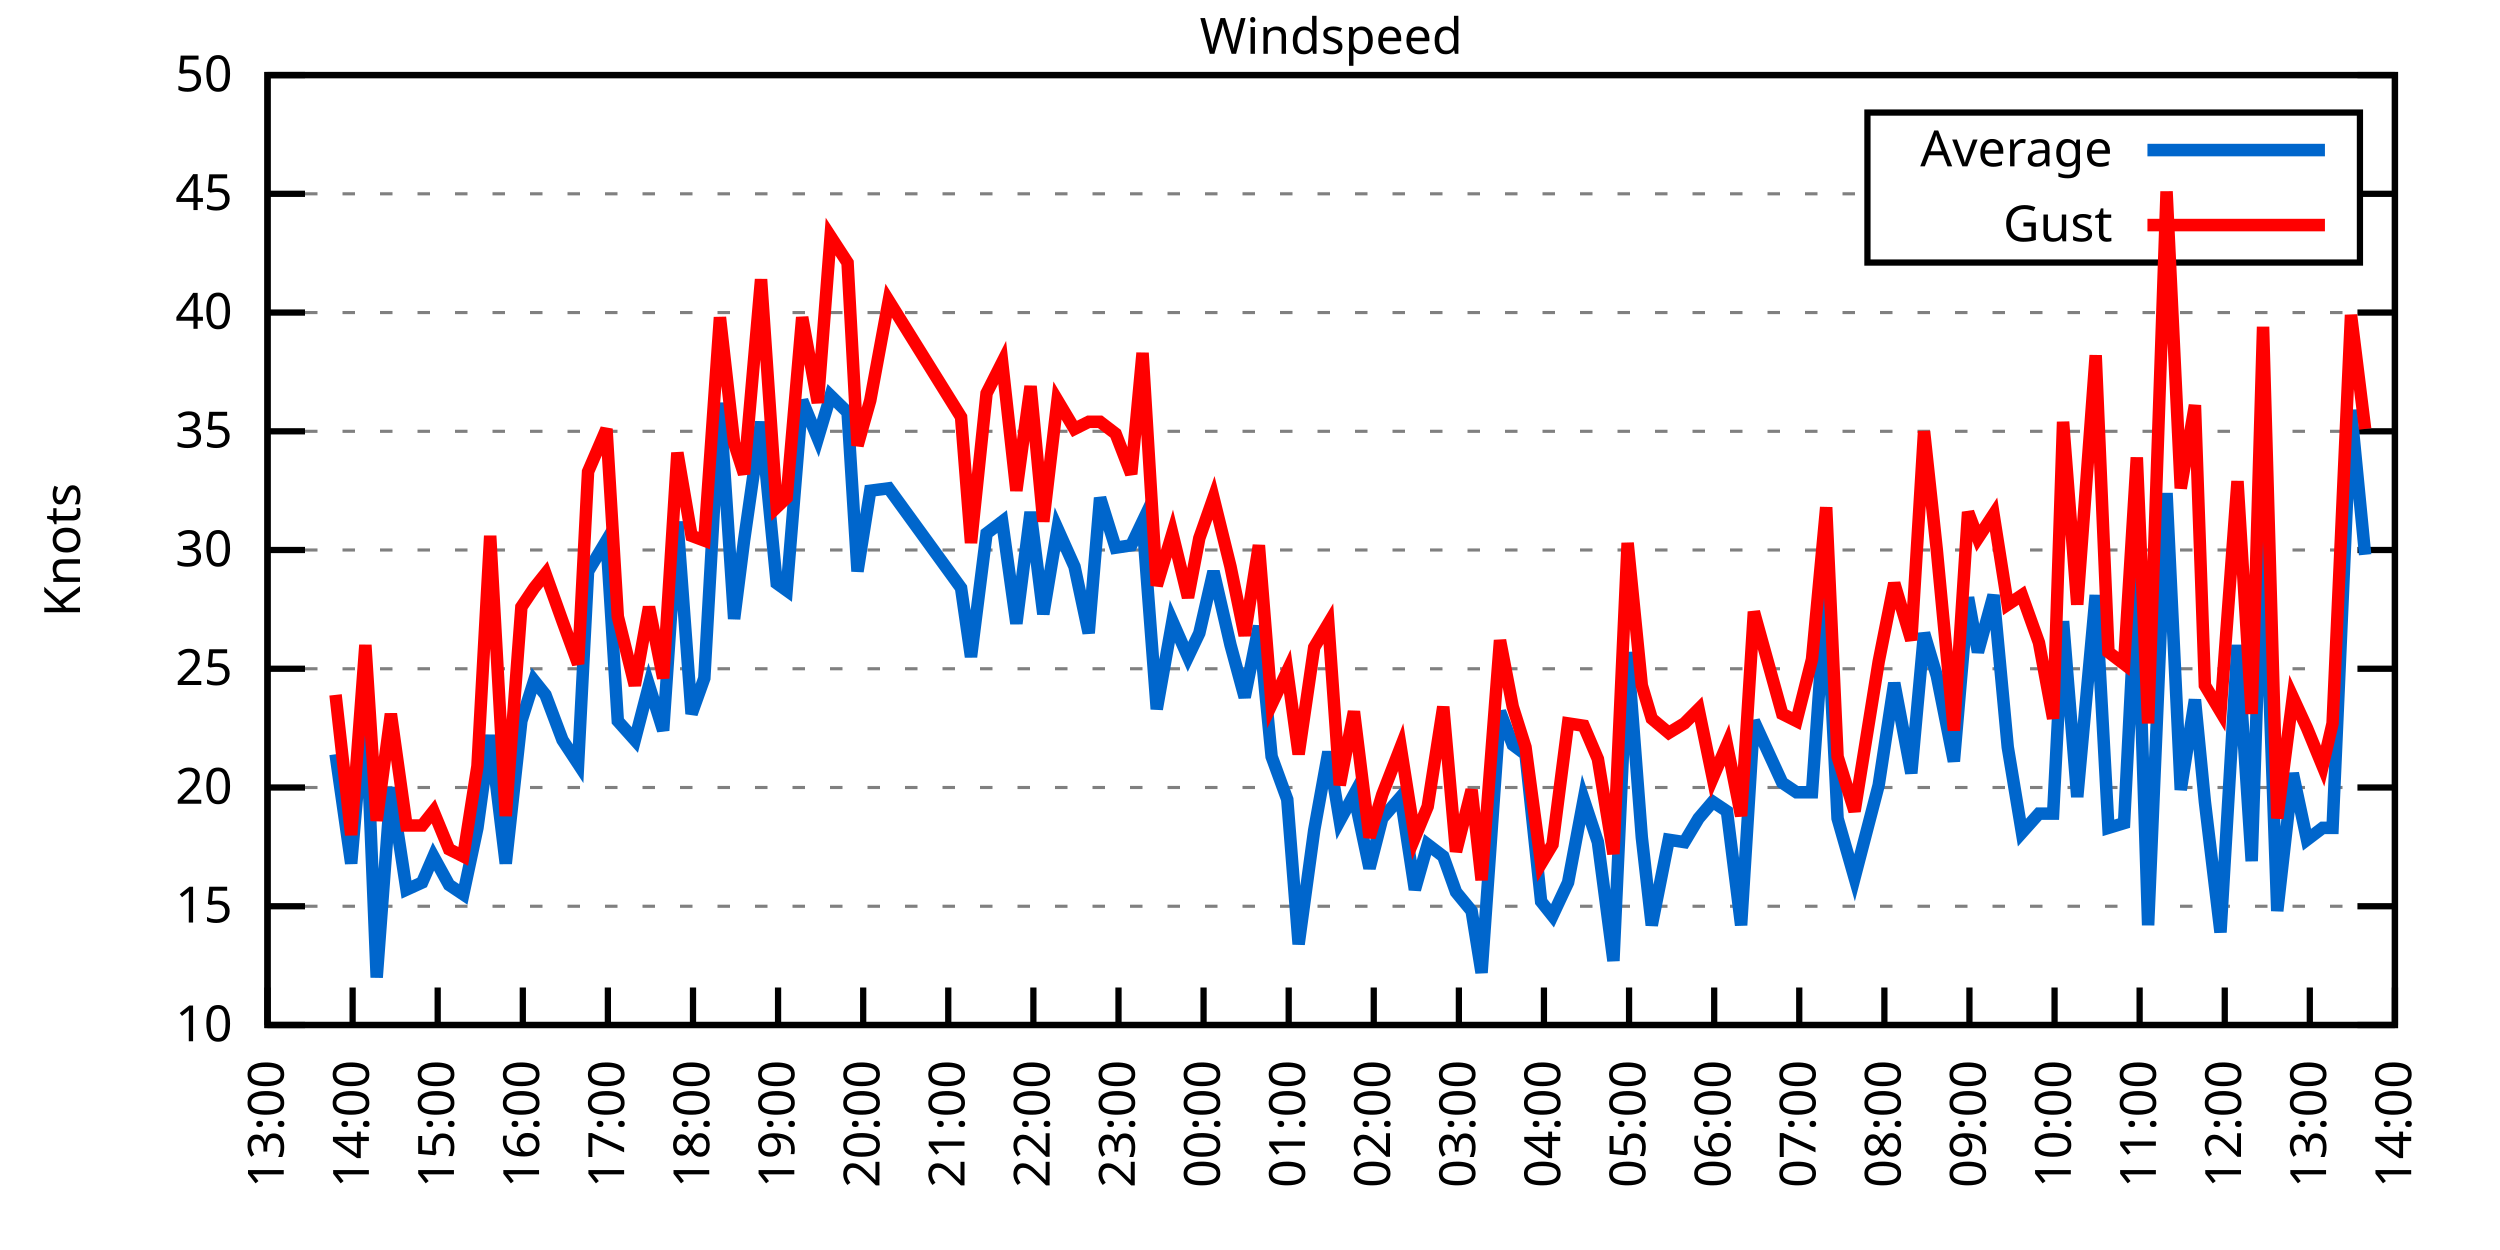
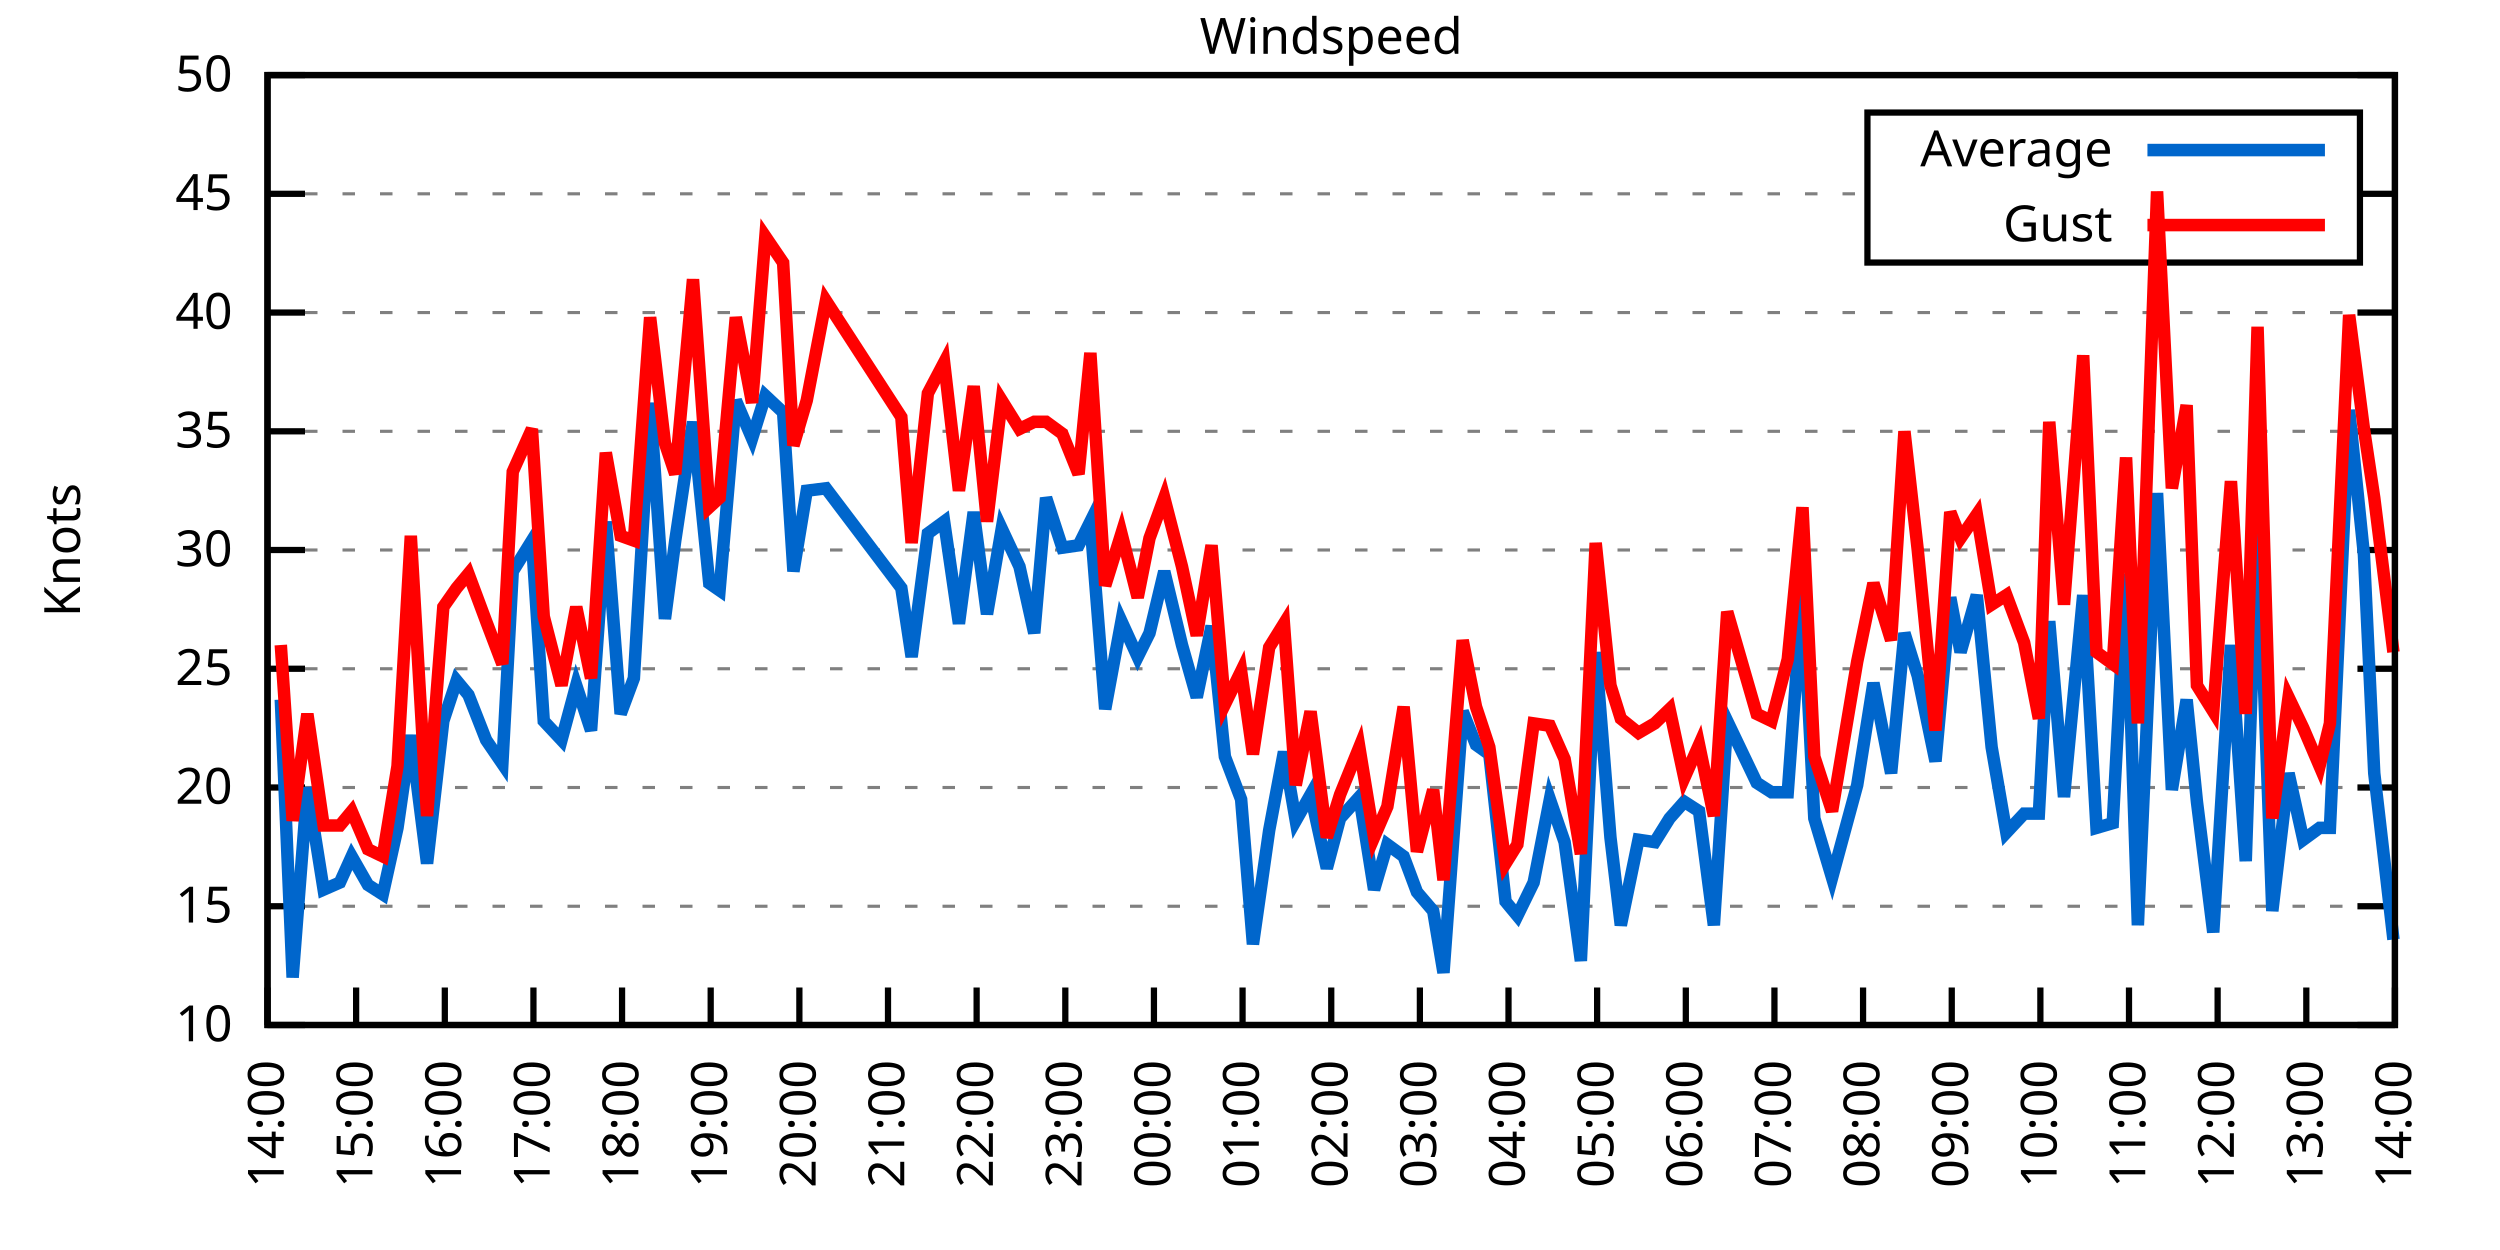
<svg xmlns="http://www.w3.org/2000/svg" xmlns:xlink="http://www.w3.org/1999/xlink" width="400" height="200" viewBox="0 0 400 200">
  <g id="gnuplot_canvas">
    <rect x="0" y="0" width="400" height="200" fill="none" />
    <defs>
      <circle id="gpDot" r="0.5" stroke-width="0.5" stroke="currentColor" />
      <path id="gpPt0" stroke-width="0.333" stroke="currentColor" d="M-1,0 h2 M0,-1 v2" />
      <path id="gpPt1" stroke-width="0.333" stroke="currentColor" d="M-1,-1 L1,1 M1,-1 L-1,1" />
      <path id="gpPt2" stroke-width="0.333" stroke="currentColor" d="M-1,0 L1,0 M0,-1 L0,1 M-1,-1 L1,1 M-1,1 L1,-1" />
      <rect id="gpPt3" stroke-width="0.333" stroke="currentColor" x="-1" y="-1" width="2" height="2" />
      <rect id="gpPt4" stroke-width="0.333" stroke="currentColor" fill="currentColor" x="-1" y="-1" width="2" height="2" />
      <circle id="gpPt5" stroke-width="0.333" stroke="currentColor" cx="0" cy="0" r="1" />
      <use xlink:href="#gpPt5" id="gpPt6" fill="currentColor" stroke="none" />
      <path id="gpPt7" stroke-width="0.333" stroke="currentColor" d="M0,-1.33 L-1.33,0.67 L1.33,0.67 z" />
      <use xlink:href="#gpPt7" id="gpPt8" fill="currentColor" stroke="none" />
      <use xlink:href="#gpPt7" id="gpPt9" stroke="currentColor" transform="rotate(180)" />
      <use xlink:href="#gpPt9" id="gpPt10" fill="currentColor" stroke="none" />
      <use xlink:href="#gpPt3" id="gpPt11" stroke="currentColor" transform="rotate(45)" />
      <use xlink:href="#gpPt11" id="gpPt12" fill="currentColor" stroke="none" />
      <path id="gpPt13" stroke-width="0.333" stroke="currentColor" d="M0,1.330 L1.265,0.411 L0.782,-1.067 L-0.782,-1.076 L-1.265,0.411 z" />
      <use xlink:href="#gpPt13" id="gpPt14" fill="currentColor" stroke="none" />
      <filter id="textbox" filterUnits="objectBoundingBox" x="0" y="0" height="1" width="1">
        <feFlood flood-color="white" flood-opacity="1" result="bgnd" />
        <feComposite in="SourceGraphic" in2="bgnd" operator="atop" />
      </filter>
      <filter id="greybox" filterUnits="objectBoundingBox" x="0" y="0" height="1" width="1">
        <feFlood flood-color="lightgrey" flood-opacity="1" result="grey" />
        <feComposite in="SourceGraphic" in2="grey" operator="atop" />
      </filter>
    </defs>
    <g fill="none" color="white" stroke="currentColor" stroke-width="1.00" stroke-linecap="butt" stroke-linejoin="miter">
</g>
    <g fill="none" color="black" stroke="currentColor" stroke-width="1.00" stroke-linecap="butt" stroke-linejoin="miter">
      <g stroke="none" shape-rendering="crispEdges">
        <polygon fill="rgb(255, 255, 255)" points="42.80,164.00 383.18,164.00 383.18,12.02 42.80,12.02 " />
      </g>
    </g>
    <g fill="none" color="black" stroke="currentColor" stroke-width="1.00" stroke-linecap="butt" stroke-linejoin="miter">
</g>
    <g fill="none" color="black" stroke="black" stroke-width="0.50" stroke-linecap="butt" stroke-linejoin="miter">
</g>
    <g fill="none" color="gray" stroke="currentColor" stroke-width="0.50" stroke-linecap="butt" stroke-linejoin="miter">
      <path stroke="gray" stroke-dasharray="2,4" class="gridline" d="M42.80,164.00 L383.19,164.00  " />
    </g>
    <g fill="none" color="gray" stroke="gray" stroke-width="1.00" stroke-linecap="butt" stroke-linejoin="miter">
</g>
    <g fill="none" color="black" stroke="currentColor" stroke-width="1.00" stroke-linecap="butt" stroke-linejoin="miter">
      <path stroke="black" d="M42.80,164.00 L48.80,164.00 M383.19,164.00 L377.19,164.00  " />
      <g transform="translate(37.20,166.60)" stroke="none" fill="black" font-family="Sans" font-size="8.00" text-anchor="end">
        <text>
          <tspan font-family="Sans"> 10</tspan>
        </text>
      </g>
    </g>
    <g fill="none" color="black" stroke="currentColor" stroke-width="1.00" stroke-linecap="butt" stroke-linejoin="miter">
</g>
    <g fill="none" color="black" stroke="black" stroke-width="0.50" stroke-linecap="butt" stroke-linejoin="miter">
</g>
    <g fill="none" color="gray" stroke="currentColor" stroke-width="0.50" stroke-linecap="butt" stroke-linejoin="miter">
      <path stroke="gray" stroke-dasharray="2,4" class="gridline" d="M42.80,145.00 L383.19,145.00  " />
    </g>
    <g fill="none" color="gray" stroke="gray" stroke-width="1.00" stroke-linecap="butt" stroke-linejoin="miter">
</g>
    <g fill="none" color="black" stroke="currentColor" stroke-width="1.00" stroke-linecap="butt" stroke-linejoin="miter">
      <path stroke="black" d="M42.80,145.00 L48.80,145.00 M383.19,145.00 L377.19,145.00  " />
      <g transform="translate(37.20,147.60)" stroke="none" fill="black" font-family="Sans" font-size="8.00" text-anchor="end">
        <text>
          <tspan font-family="Sans"> 15</tspan>
        </text>
      </g>
    </g>
    <g fill="none" color="black" stroke="currentColor" stroke-width="1.00" stroke-linecap="butt" stroke-linejoin="miter">
</g>
    <g fill="none" color="black" stroke="black" stroke-width="0.50" stroke-linecap="butt" stroke-linejoin="miter">
</g>
    <g fill="none" color="gray" stroke="currentColor" stroke-width="0.50" stroke-linecap="butt" stroke-linejoin="miter">
      <path stroke="gray" stroke-dasharray="2,4" class="gridline" d="M42.80,126.00 L383.19,126.00  " />
    </g>
    <g fill="none" color="gray" stroke="gray" stroke-width="1.00" stroke-linecap="butt" stroke-linejoin="miter">
</g>
    <g fill="none" color="black" stroke="currentColor" stroke-width="1.00" stroke-linecap="butt" stroke-linejoin="miter">
      <path stroke="black" d="M42.80,126.00 L48.80,126.00 M383.19,126.00 L377.19,126.00  " />
      <g transform="translate(37.20,128.60)" stroke="none" fill="black" font-family="Sans" font-size="8.00" text-anchor="end">
        <text>
          <tspan font-family="Sans"> 20</tspan>
        </text>
      </g>
    </g>
    <g fill="none" color="black" stroke="currentColor" stroke-width="1.00" stroke-linecap="butt" stroke-linejoin="miter">
</g>
    <g fill="none" color="black" stroke="black" stroke-width="0.50" stroke-linecap="butt" stroke-linejoin="miter">
</g>
    <g fill="none" color="gray" stroke="currentColor" stroke-width="0.50" stroke-linecap="butt" stroke-linejoin="miter">
      <path stroke="gray" stroke-dasharray="2,4" class="gridline" d="M42.80,107.00 L383.19,107.00  " />
    </g>
    <g fill="none" color="gray" stroke="gray" stroke-width="1.00" stroke-linecap="butt" stroke-linejoin="miter">
</g>
    <g fill="none" color="black" stroke="currentColor" stroke-width="1.00" stroke-linecap="butt" stroke-linejoin="miter">
      <path stroke="black" d="M42.80,107.00 L48.80,107.00 M383.19,107.00 L377.19,107.00  " />
      <g transform="translate(37.20,109.60)" stroke="none" fill="black" font-family="Sans" font-size="8.00" text-anchor="end">
        <text>
          <tspan font-family="Sans"> 25</tspan>
        </text>
      </g>
    </g>
    <g fill="none" color="black" stroke="currentColor" stroke-width="1.00" stroke-linecap="butt" stroke-linejoin="miter">
</g>
    <g fill="none" color="black" stroke="black" stroke-width="0.50" stroke-linecap="butt" stroke-linejoin="miter">
</g>
    <g fill="none" color="gray" stroke="currentColor" stroke-width="0.50" stroke-linecap="butt" stroke-linejoin="miter">
      <path stroke="gray" stroke-dasharray="2,4" class="gridline" d="M42.80,88.00 L383.19,88.00  " />
    </g>
    <g fill="none" color="gray" stroke="gray" stroke-width="1.00" stroke-linecap="butt" stroke-linejoin="miter">
</g>
    <g fill="none" color="black" stroke="currentColor" stroke-width="1.00" stroke-linecap="butt" stroke-linejoin="miter">
      <path stroke="black" d="M42.80,88.00 L48.80,88.00 M383.19,88.00 L377.19,88.00  " />
      <g transform="translate(37.20,90.60)" stroke="none" fill="black" font-family="Sans" font-size="8.00" text-anchor="end">
        <text>
          <tspan font-family="Sans"> 30</tspan>
        </text>
      </g>
    </g>
    <g fill="none" color="black" stroke="currentColor" stroke-width="1.00" stroke-linecap="butt" stroke-linejoin="miter">
</g>
    <g fill="none" color="black" stroke="black" stroke-width="0.50" stroke-linecap="butt" stroke-linejoin="miter">
</g>
    <g fill="none" color="gray" stroke="currentColor" stroke-width="0.50" stroke-linecap="butt" stroke-linejoin="miter">
      <path stroke="gray" stroke-dasharray="2,4" class="gridline" d="M42.80,69.01 L383.19,69.01  " />
    </g>
    <g fill="none" color="gray" stroke="gray" stroke-width="1.00" stroke-linecap="butt" stroke-linejoin="miter">
</g>
    <g fill="none" color="black" stroke="currentColor" stroke-width="1.00" stroke-linecap="butt" stroke-linejoin="miter">
      <path stroke="black" d="M42.80,69.01 L48.80,69.01 M383.19,69.01 L377.19,69.01  " />
      <g transform="translate(37.20,71.61)" stroke="none" fill="black" font-family="Sans" font-size="8.00" text-anchor="end">
        <text>
          <tspan font-family="Sans"> 35</tspan>
        </text>
      </g>
    </g>
    <g fill="none" color="black" stroke="currentColor" stroke-width="1.00" stroke-linecap="butt" stroke-linejoin="miter">
</g>
    <g fill="none" color="black" stroke="black" stroke-width="0.50" stroke-linecap="butt" stroke-linejoin="miter">
</g>
    <g fill="none" color="gray" stroke="currentColor" stroke-width="0.50" stroke-linecap="butt" stroke-linejoin="miter">
      <path stroke="gray" stroke-dasharray="2,4" class="gridline" d="M42.80,50.01 L383.19,50.01  " />
    </g>
    <g fill="none" color="gray" stroke="gray" stroke-width="1.00" stroke-linecap="butt" stroke-linejoin="miter">
</g>
    <g fill="none" color="black" stroke="currentColor" stroke-width="1.00" stroke-linecap="butt" stroke-linejoin="miter">
      <path stroke="black" d="M42.80,50.01 L48.80,50.01 M383.19,50.01 L377.19,50.01  " />
      <g transform="translate(37.20,52.61)" stroke="none" fill="black" font-family="Sans" font-size="8.00" text-anchor="end">
        <text>
          <tspan font-family="Sans"> 40</tspan>
        </text>
      </g>
    </g>
    <g fill="none" color="black" stroke="currentColor" stroke-width="1.00" stroke-linecap="butt" stroke-linejoin="miter">
</g>
    <g fill="none" color="black" stroke="black" stroke-width="0.50" stroke-linecap="butt" stroke-linejoin="miter">
</g>
    <g fill="none" color="gray" stroke="currentColor" stroke-width="0.50" stroke-linecap="butt" stroke-linejoin="miter">
      <path stroke="gray" stroke-dasharray="2,4" class="gridline" d="M42.80,31.01 L298.79,31.01 M377.59,31.01 L383.19,31.01  " />
    </g>
    <g fill="none" color="gray" stroke="gray" stroke-width="1.00" stroke-linecap="butt" stroke-linejoin="miter">
</g>
    <g fill="none" color="black" stroke="currentColor" stroke-width="1.00" stroke-linecap="butt" stroke-linejoin="miter">
      <path stroke="black" d="M42.80,31.01 L48.80,31.01 M383.19,31.01 L377.19,31.01  " />
      <g transform="translate(37.20,33.61)" stroke="none" fill="black" font-family="Sans" font-size="8.00" text-anchor="end">
        <text>
          <tspan font-family="Sans"> 45</tspan>
        </text>
      </g>
    </g>
    <g fill="none" color="black" stroke="currentColor" stroke-width="1.00" stroke-linecap="butt" stroke-linejoin="miter">
</g>
    <g fill="none" color="black" stroke="black" stroke-width="0.50" stroke-linecap="butt" stroke-linejoin="miter">
</g>
    <g fill="none" color="gray" stroke="currentColor" stroke-width="0.50" stroke-linecap="butt" stroke-linejoin="miter">
      <path stroke="gray" stroke-dasharray="2,4" class="gridline" d="M42.80,12.01 L383.19,12.01  " />
    </g>
    <g fill="none" color="gray" stroke="gray" stroke-width="1.00" stroke-linecap="butt" stroke-linejoin="miter">
</g>
    <g fill="none" color="black" stroke="currentColor" stroke-width="1.00" stroke-linecap="butt" stroke-linejoin="miter">
      <path stroke="black" d="M42.80,12.01 L48.80,12.01 M383.19,12.01 L377.19,12.01  " />
      <g transform="translate(37.20,14.61)" stroke="none" fill="black" font-family="Sans" font-size="8.00" text-anchor="end">
        <text>
          <tspan font-family="Sans"> 50</tspan>
        </text>
      </g>
    </g>
    <g fill="none" color="black" stroke="currentColor" stroke-width="1.00" stroke-linecap="butt" stroke-linejoin="miter">
      <path stroke="black" d="M42.80,164.00 L42.80,158.00  " />
      <g transform="translate(45.40,169.60) rotate(270.00)" stroke="none" fill="black" font-family="Sans" font-size="8.00" text-anchor="end">
        <text>
-           <tspan font-family="Sans">13:00</tspan>
-         </text>
-       </g>
-     </g>
-     <g fill="none" color="black" stroke="currentColor" stroke-width="1.00" stroke-linecap="butt" stroke-linejoin="miter">
-       <path stroke="black" d="M56.42,164.00 L56.42,158.00  " />
-       <g transform="translate(59.02,169.60) rotate(270.00)" stroke="none" fill="black" font-family="Sans" font-size="8.00" text-anchor="end">
-         <text>
          <tspan font-family="Sans">14:00</tspan>
        </text>
      </g>
    </g>
    <g fill="none" color="black" stroke="currentColor" stroke-width="1.00" stroke-linecap="butt" stroke-linejoin="miter">
-       <path stroke="black" d="M70.03,164.00 L70.03,158.00  " />
-       <g transform="translate(72.63,169.60) rotate(270.00)" stroke="none" fill="black" font-family="Sans" font-size="8.00" text-anchor="end">
+       <path stroke="black" d="M56.98,164.00 L56.98,158.00  " />
+       <g transform="translate(59.58,169.60) rotate(270.00)" stroke="none" fill="black" font-family="Sans" font-size="8.00" text-anchor="end">
        <text>
          <tspan font-family="Sans">15:00</tspan>
        </text>
      </g>
    </g>
    <g fill="none" color="black" stroke="currentColor" stroke-width="1.00" stroke-linecap="butt" stroke-linejoin="miter">
-       <path stroke="black" d="M83.65,164.00 L83.65,158.00  " />
-       <g transform="translate(86.25,169.60) rotate(270.00)" stroke="none" fill="black" font-family="Sans" font-size="8.00" text-anchor="end">
+       <path stroke="black" d="M71.17,164.00 L71.17,158.00  " />
+       <g transform="translate(73.77,169.60) rotate(270.00)" stroke="none" fill="black" font-family="Sans" font-size="8.00" text-anchor="end">
        <text>
          <tspan font-family="Sans">16:00</tspan>
        </text>
      </g>
    </g>
    <g fill="none" color="black" stroke="currentColor" stroke-width="1.00" stroke-linecap="butt" stroke-linejoin="miter">
-       <path stroke="black" d="M97.26,164.00 L97.26,158.00  " />
-       <g transform="translate(99.86,169.60) rotate(270.00)" stroke="none" fill="black" font-family="Sans" font-size="8.00" text-anchor="end">
+       <path stroke="black" d="M85.35,164.00 L85.35,158.00  " />
+       <g transform="translate(87.95,169.60) rotate(270.00)" stroke="none" fill="black" font-family="Sans" font-size="8.00" text-anchor="end">
        <text>
          <tspan font-family="Sans">17:00</tspan>
        </text>
      </g>
    </g>
    <g fill="none" color="black" stroke="currentColor" stroke-width="1.00" stroke-linecap="butt" stroke-linejoin="miter">
-       <path stroke="black" d="M110.88,164.00 L110.88,158.00  " />
-       <g transform="translate(113.48,169.60) rotate(270.00)" stroke="none" fill="black" font-family="Sans" font-size="8.00" text-anchor="end">
+       <path stroke="black" d="M99.53,164.00 L99.53,158.00  " />
+       <g transform="translate(102.13,169.60) rotate(270.00)" stroke="none" fill="black" font-family="Sans" font-size="8.00" text-anchor="end">
        <text>
          <tspan font-family="Sans">18:00</tspan>
        </text>
      </g>
    </g>
    <g fill="none" color="black" stroke="currentColor" stroke-width="1.00" stroke-linecap="butt" stroke-linejoin="miter">
-       <path stroke="black" d="M124.49,164.00 L124.49,158.00  " />
-       <g transform="translate(127.09,169.60) rotate(270.00)" stroke="none" fill="black" font-family="Sans" font-size="8.00" text-anchor="end">
+       <path stroke="black" d="M113.71,164.00 L113.71,158.00  " />
+       <g transform="translate(116.31,169.60) rotate(270.00)" stroke="none" fill="black" font-family="Sans" font-size="8.00" text-anchor="end">
        <text>
          <tspan font-family="Sans">19:00</tspan>
        </text>
      </g>
    </g>
    <g fill="none" color="black" stroke="currentColor" stroke-width="1.00" stroke-linecap="butt" stroke-linejoin="miter">
-       <path stroke="black" d="M138.11,164.00 L138.11,158.00  " />
-       <g transform="translate(140.71,169.60) rotate(270.00)" stroke="none" fill="black" font-family="Sans" font-size="8.00" text-anchor="end">
+       <path stroke="black" d="M127.90,164.00 L127.90,158.00  " />
+       <g transform="translate(130.50,169.60) rotate(270.00)" stroke="none" fill="black" font-family="Sans" font-size="8.00" text-anchor="end">
        <text>
          <tspan font-family="Sans">20:00</tspan>
        </text>
      </g>
    </g>
    <g fill="none" color="black" stroke="currentColor" stroke-width="1.00" stroke-linecap="butt" stroke-linejoin="miter">
-       <path stroke="black" d="M151.72,164.00 L151.72,158.00  " />
-       <g transform="translate(154.32,169.60) rotate(270.00)" stroke="none" fill="black" font-family="Sans" font-size="8.00" text-anchor="end">
+       <path stroke="black" d="M142.08,164.00 L142.08,158.00  " />
+       <g transform="translate(144.68,169.60) rotate(270.00)" stroke="none" fill="black" font-family="Sans" font-size="8.00" text-anchor="end">
        <text>
          <tspan font-family="Sans">21:00</tspan>
        </text>
      </g>
    </g>
    <g fill="none" color="black" stroke="currentColor" stroke-width="1.00" stroke-linecap="butt" stroke-linejoin="miter">
-       <path stroke="black" d="M165.34,164.00 L165.34,158.00  " />
-       <g transform="translate(167.94,169.60) rotate(270.00)" stroke="none" fill="black" font-family="Sans" font-size="8.00" text-anchor="end">
+       <path stroke="black" d="M156.26,164.00 L156.26,158.00  " />
+       <g transform="translate(158.86,169.60) rotate(270.00)" stroke="none" fill="black" font-family="Sans" font-size="8.00" text-anchor="end">
        <text>
          <tspan font-family="Sans">22:00</tspan>
        </text>
      </g>
    </g>
    <g fill="none" color="black" stroke="currentColor" stroke-width="1.00" stroke-linecap="butt" stroke-linejoin="miter">
-       <path stroke="black" d="M178.96,164.00 L178.96,158.00  " />
-       <g transform="translate(181.56,169.60) rotate(270.00)" stroke="none" fill="black" font-family="Sans" font-size="8.00" text-anchor="end">
+       <path stroke="black" d="M170.45,164.00 L170.45,158.00  " />
+       <g transform="translate(173.05,169.60) rotate(270.00)" stroke="none" fill="black" font-family="Sans" font-size="8.00" text-anchor="end">
        <text>
          <tspan font-family="Sans">23:00</tspan>
        </text>
      </g>
    </g>
    <g fill="none" color="black" stroke="currentColor" stroke-width="1.00" stroke-linecap="butt" stroke-linejoin="miter">
-       <path stroke="black" d="M192.57,164.00 L192.57,158.00  " />
-       <g transform="translate(195.17,169.60) rotate(270.00)" stroke="none" fill="black" font-family="Sans" font-size="8.00" text-anchor="end">
+       <path stroke="black" d="M184.63,164.00 L184.63,158.00  " />
+       <g transform="translate(187.23,169.60) rotate(270.00)" stroke="none" fill="black" font-family="Sans" font-size="8.00" text-anchor="end">
        <text>
          <tspan font-family="Sans">00:00</tspan>
        </text>
      </g>
    </g>
    <g fill="none" color="black" stroke="currentColor" stroke-width="1.00" stroke-linecap="butt" stroke-linejoin="miter">
-       <path stroke="black" d="M206.19,164.00 L206.19,158.00  " />
-       <g transform="translate(208.79,169.60) rotate(270.00)" stroke="none" fill="black" font-family="Sans" font-size="8.00" text-anchor="end">
+       <path stroke="black" d="M198.81,164.00 L198.81,158.00  " />
+       <g transform="translate(201.41,169.60) rotate(270.00)" stroke="none" fill="black" font-family="Sans" font-size="8.00" text-anchor="end">
        <text>
          <tspan font-family="Sans">01:00</tspan>
        </text>
      </g>
    </g>
    <g fill="none" color="black" stroke="currentColor" stroke-width="1.00" stroke-linecap="butt" stroke-linejoin="miter">
-       <path stroke="black" d="M219.80,164.00 L219.80,158.00  " />
-       <g transform="translate(222.40,169.60) rotate(270.00)" stroke="none" fill="black" font-family="Sans" font-size="8.00" text-anchor="end">
+       <path stroke="black" d="M213.00,164.00 L213.00,158.00  " />
+       <g transform="translate(215.60,169.60) rotate(270.00)" stroke="none" fill="black" font-family="Sans" font-size="8.00" text-anchor="end">
        <text>
          <tspan font-family="Sans">02:00</tspan>
        </text>
      </g>
    </g>
    <g fill="none" color="black" stroke="currentColor" stroke-width="1.00" stroke-linecap="butt" stroke-linejoin="miter">
-       <path stroke="black" d="M233.42,164.00 L233.42,158.00  " />
-       <g transform="translate(236.02,169.60) rotate(270.00)" stroke="none" fill="black" font-family="Sans" font-size="8.00" text-anchor="end">
+       <path stroke="black" d="M227.18,164.00 L227.18,158.00  " />
+       <g transform="translate(229.78,169.60) rotate(270.00)" stroke="none" fill="black" font-family="Sans" font-size="8.00" text-anchor="end">
        <text>
          <tspan font-family="Sans">03:00</tspan>
        </text>
      </g>
    </g>
    <g fill="none" color="black" stroke="currentColor" stroke-width="1.00" stroke-linecap="butt" stroke-linejoin="miter">
-       <path stroke="black" d="M247.03,164.00 L247.03,158.00  " />
-       <g transform="translate(249.63,169.60) rotate(270.00)" stroke="none" fill="black" font-family="Sans" font-size="8.00" text-anchor="end">
+       <path stroke="black" d="M241.36,164.00 L241.36,158.00  " />
+       <g transform="translate(243.96,169.60) rotate(270.00)" stroke="none" fill="black" font-family="Sans" font-size="8.00" text-anchor="end">
        <text>
          <tspan font-family="Sans">04:00</tspan>
        </text>
      </g>
    </g>
    <g fill="none" color="black" stroke="currentColor" stroke-width="1.00" stroke-linecap="butt" stroke-linejoin="miter">
-       <path stroke="black" d="M260.65,164.00 L260.65,158.00  " />
-       <g transform="translate(263.25,169.60) rotate(270.00)" stroke="none" fill="black" font-family="Sans" font-size="8.00" text-anchor="end">
+       <path stroke="black" d="M255.54,164.00 L255.54,158.00  " />
+       <g transform="translate(258.14,169.60) rotate(270.00)" stroke="none" fill="black" font-family="Sans" font-size="8.00" text-anchor="end">
        <text>
          <tspan font-family="Sans">05:00</tspan>
        </text>
      </g>
    </g>
    <g fill="none" color="black" stroke="currentColor" stroke-width="1.00" stroke-linecap="butt" stroke-linejoin="miter">
-       <path stroke="black" d="M274.27,164.00 L274.27,158.00  " />
-       <g transform="translate(276.87,169.60) rotate(270.00)" stroke="none" fill="black" font-family="Sans" font-size="8.00" text-anchor="end">
+       <path stroke="black" d="M269.73,164.00 L269.73,158.00  " />
+       <g transform="translate(272.33,169.60) rotate(270.00)" stroke="none" fill="black" font-family="Sans" font-size="8.00" text-anchor="end">
        <text>
          <tspan font-family="Sans">06:00</tspan>
        </text>
      </g>
    </g>
    <g fill="none" color="black" stroke="currentColor" stroke-width="1.00" stroke-linecap="butt" stroke-linejoin="miter">
-       <path stroke="black" d="M287.88,164.00 L287.88,158.00  " />
-       <g transform="translate(290.48,169.60) rotate(270.00)" stroke="none" fill="black" font-family="Sans" font-size="8.00" text-anchor="end">
+       <path stroke="black" d="M283.91,164.00 L283.91,158.00  " />
+       <g transform="translate(286.51,169.60) rotate(270.00)" stroke="none" fill="black" font-family="Sans" font-size="8.00" text-anchor="end">
        <text>
          <tspan font-family="Sans">07:00</tspan>
        </text>
      </g>
    </g>
    <g fill="none" color="black" stroke="currentColor" stroke-width="1.00" stroke-linecap="butt" stroke-linejoin="miter">
-       <path stroke="black" d="M301.50,164.00 L301.50,158.00  " />
-       <g transform="translate(304.10,169.60) rotate(270.00)" stroke="none" fill="black" font-family="Sans" font-size="8.00" text-anchor="end">
+       <path stroke="black" d="M298.09,164.00 L298.09,158.00  " />
+       <g transform="translate(300.69,169.60) rotate(270.00)" stroke="none" fill="black" font-family="Sans" font-size="8.00" text-anchor="end">
        <text>
          <tspan font-family="Sans">08:00</tspan>
        </text>
      </g>
    </g>
    <g fill="none" color="black" stroke="currentColor" stroke-width="1.00" stroke-linecap="butt" stroke-linejoin="miter">
-       <path stroke="black" d="M315.11,164.00 L315.11,158.00  " />
-       <g transform="translate(317.71,169.60) rotate(270.00)" stroke="none" fill="black" font-family="Sans" font-size="8.00" text-anchor="end">
+       <path stroke="black" d="M312.28,164.00 L312.28,158.00  " />
+       <g transform="translate(314.88,169.60) rotate(270.00)" stroke="none" fill="black" font-family="Sans" font-size="8.00" text-anchor="end">
        <text>
          <tspan font-family="Sans">09:00</tspan>
        </text>
      </g>
    </g>
    <g fill="none" color="black" stroke="currentColor" stroke-width="1.00" stroke-linecap="butt" stroke-linejoin="miter">
-       <path stroke="black" d="M328.73,164.00 L328.73,158.00  " />
-       <g transform="translate(331.33,169.60) rotate(270.00)" stroke="none" fill="black" font-family="Sans" font-size="8.00" text-anchor="end">
+       <path stroke="black" d="M326.46,164.00 L326.46,158.00  " />
+       <g transform="translate(329.06,169.60) rotate(270.00)" stroke="none" fill="black" font-family="Sans" font-size="8.00" text-anchor="end">
        <text>
          <tspan font-family="Sans">10:00</tspan>
        </text>
      </g>
    </g>
    <g fill="none" color="black" stroke="currentColor" stroke-width="1.00" stroke-linecap="butt" stroke-linejoin="miter">
-       <path stroke="black" d="M342.34,164.00 L342.34,158.00  " />
-       <g transform="translate(344.94,169.60) rotate(270.00)" stroke="none" fill="black" font-family="Sans" font-size="8.00" text-anchor="end">
+       <path stroke="black" d="M340.64,164.00 L340.64,158.00  " />
+       <g transform="translate(343.24,169.60) rotate(270.00)" stroke="none" fill="black" font-family="Sans" font-size="8.00" text-anchor="end">
        <text>
          <tspan font-family="Sans">11:00</tspan>
        </text>
      </g>
    </g>
    <g fill="none" color="black" stroke="currentColor" stroke-width="1.00" stroke-linecap="butt" stroke-linejoin="miter">
-       <path stroke="black" d="M355.96,164.00 L355.96,158.00  " />
-       <g transform="translate(358.56,169.60) rotate(270.00)" stroke="none" fill="black" font-family="Sans" font-size="8.00" text-anchor="end">
+       <path stroke="black" d="M354.82,164.00 L354.82,158.00  " />
+       <g transform="translate(357.42,169.60) rotate(270.00)" stroke="none" fill="black" font-family="Sans" font-size="8.00" text-anchor="end">
        <text>
          <tspan font-family="Sans">12:00</tspan>
        </text>
      </g>
    </g>
    <g fill="none" color="black" stroke="currentColor" stroke-width="1.00" stroke-linecap="butt" stroke-linejoin="miter">
-       <path stroke="black" d="M369.57,164.00 L369.57,158.00  " />
-       <g transform="translate(372.17,169.60) rotate(270.00)" stroke="none" fill="black" font-family="Sans" font-size="8.00" text-anchor="end">
+       <path stroke="black" d="M369.01,164.00 L369.01,158.00  " />
+       <g transform="translate(371.61,169.60) rotate(270.00)" stroke="none" fill="black" font-family="Sans" font-size="8.00" text-anchor="end">
        <text>
          <tspan font-family="Sans">13:00</tspan>
        </text>
      </g>
    </g>
    <g fill="none" color="black" stroke="currentColor" stroke-width="1.00" stroke-linecap="butt" stroke-linejoin="miter">
      <path stroke="black" d="M383.19,164.00 L383.19,158.00  " />
      <g transform="translate(385.79,169.60) rotate(270.00)" stroke="none" fill="black" font-family="Sans" font-size="8.00" text-anchor="end">
        <text>
          <tspan font-family="Sans">14:00</tspan>
        </text>
      </g>
    </g>
    <g fill="none" color="black" stroke="currentColor" stroke-width="1.00" stroke-linecap="butt" stroke-linejoin="miter">
</g>
    <g fill="none" color="black" stroke="currentColor" stroke-width="1.00" stroke-linecap="butt" stroke-linejoin="miter">
      <path stroke="black" d="M42.80,12.01 L42.80,164.00 L383.19,164.00 L383.19,12.01 L42.80,12.01 Z  " />
    </g>
    <g fill="none" color="black" stroke="currentColor" stroke-width="1.00" stroke-linecap="butt" stroke-linejoin="miter">
</g>
    <g fill="none" color="black" stroke="currentColor" stroke-width="1.00" stroke-linecap="butt" stroke-linejoin="miter">
      <path stroke="black" d="M298.79,42.01 L298.79,18.01 L377.59,18.01 L377.59,42.01 L298.79,42.01 Z  " />
    </g>
    <g id="Windspeed_plot_1">
      <g fill="none" color="white" stroke="black" stroke-width="2.00" stroke-linecap="butt" stroke-linejoin="miter">
</g>
      <g fill="none" color="black" stroke="currentColor" stroke-width="2.00" stroke-linecap="butt" stroke-linejoin="miter">
        <g transform="translate(337.99,26.61)" stroke="none" fill="black" font-family="Sans" font-size="8.00" text-anchor="end">
          <text>
            <tspan font-family="Sans">Average</tspan>
          </text>
        </g>
      </g>
      <g fill="none" color="black" stroke="currentColor" stroke-width="2.00" stroke-linecap="butt" stroke-linejoin="miter">
-         <path stroke="rgb(  0, 102, 204)" d="M343.59,24.01 L371.99,24.01 M53.69,120.68 L56.19,138.16 L58.46,111.94 L60.27,156.40 L62.54,126.00 L65.04,142.34   L67.54,141.20 L69.35,137.02 L71.85,141.58 L74.12,143.10 L76.39,132.46 L78.43,117.64 L80.92,138.16 L83.42,115.36   L85.46,108.90 L87.28,111.18 L90.00,118.40 L92.50,122.20 L94.09,91.42 L97.04,86.49 L98.85,115.36 L101.57,118.40   L103.84,109.66 L106.11,116.88 L108.38,83.45 L110.65,114.22 L112.69,108.52 L115.19,64.45 L117.46,99.02 L119.05,86.49   L121.77,67.49 L124.27,93.32 L125.86,94.46 L128.35,64.07 L130.85,70.15 L132.89,63.31 L135.61,65.97 L137.20,91.42   L139.24,78.51 L142.19,78.13 L153.77,94.08 L155.36,105.10 L157.85,85.35 L160.35,83.45 L162.62,99.78 L164.89,81.93   L166.93,98.26 L169.20,84.59 L171.92,90.66 L174.19,101.30 L176.01,79.65 L178.50,87.63 L181.00,87.25 L182.81,83.45   L185.08,113.46 L187.58,99.40 L190.08,105.10 L191.89,101.30 L194.16,91.42 L196.88,103.20 L199.15,111.56 L201.42,100.16   L203.46,121.06 L205.96,127.90 L207.78,151.08 L210.27,132.84 L212.54,120.30 L214.36,131.32 L216.63,127.14 L219.12,138.92   L221.16,130.94 L224.11,127.52 L226.38,142.34 L228.43,135.12 L230.92,137.02 L232.96,142.72 L235.46,145.76 L237.05,155.64   L240.00,113.84 L242.04,119.16 L244.08,120.68 L246.58,144.24 L248.40,146.52 L250.89,141.20 L253.39,127.90 L255.66,134.74   L258.15,153.74 L260.42,104.34 L262.69,133.98 L264.28,148.04 L267.00,134.36 L269.50,134.74 L271.77,130.94 L274.04,128.28   L276.31,129.80 L278.58,148.04 L280.62,115.36 L285.16,125.24 L287.43,126.76 L289.92,126.76 L292.19,94.46 L294.01,130.94   L296.73,140.44 L300.59,125.62 L303.08,109.28 L305.81,123.72 L307.85,101.30 L309.89,108.14 L312.62,121.82 L314.89,95.60   L316.47,104.34 L318.97,95.22 L321.24,119.54 L323.51,133.22 L326.23,130.18 L328.50,130.18 L330.09,99.40 L332.36,127.52   L335.31,95.22 L337.35,132.46 L339.85,131.70 L341.89,91.80 L343.70,148.04 L346.65,78.89 L348.92,126.38 L351.19,111.94   L352.78,128.28 L355.28,149.18 L358.00,103.20 L360.27,137.78 L362.09,81.93 L364.36,145.76 L366.85,123.72 L369.12,134.36   L371.62,132.46 L373.21,132.46 L376.16,65.59 L378.42,88.76  " />
+         <path stroke="rgb(  0, 102, 204)" d="M343.59,24.01 L371.99,24.01 M44.93,111.94 L46.82,156.40 L49.18,126.00 L51.78,142.34 L54.38,141.20 L56.27,137.02   L58.87,141.58 L61.24,143.10 L63.60,132.46 L65.73,117.64 L68.33,138.16 L70.93,115.36 L73.06,108.90 L74.95,111.18   L77.78,118.40 L80.38,122.20 L82.04,91.42 L85.11,86.49 L87.00,115.36 L89.84,118.40 L92.20,109.66 L94.57,116.88   L96.93,83.45 L99.30,114.22 L101.42,108.52 L104.02,64.45 L106.39,99.02 L108.04,86.49 L110.88,67.49 L113.48,93.32   L115.13,94.46 L117.73,64.07 L120.33,70.15 L122.46,63.31 L125.30,65.97 L126.95,91.42 L129.08,78.51 L132.15,78.13   L144.21,94.08 L145.86,105.10 L148.46,85.35 L151.06,83.45 L153.43,99.78 L155.79,81.93 L157.92,98.26 L160.28,84.59   L163.12,90.66 L165.48,101.30 L167.37,79.65 L169.97,87.63 L172.57,87.25 L174.46,83.45 L176.83,113.46 L179.43,99.40   L182.03,105.10 L183.92,101.30 L186.28,91.42 L189.12,103.20 L191.48,111.56 L193.85,100.16 L195.98,121.06 L198.58,127.90   L200.47,151.08 L203.07,132.84 L205.43,120.30 L207.32,131.32 L209.69,127.14 L212.29,138.92 L214.41,130.94 L217.49,127.52   L219.85,142.34 L221.98,135.12 L224.58,137.02 L226.71,142.72 L229.31,145.76 L230.96,155.64 L234.03,113.84 L236.16,119.16   L238.29,120.68 L240.89,144.24 L242.78,146.52 L245.38,141.20 L247.98,127.90 L250.34,134.74 L252.94,153.74 L255.31,104.34   L257.67,133.98 L259.33,148.04 L262.16,134.36 L264.76,134.74 L267.13,130.94 L269.49,128.28 L271.85,129.80 L274.22,148.04   L276.35,115.36 L281.07,125.24 L283.44,126.76 L286.04,126.76 L288.40,94.46 L290.29,130.94 L293.13,140.44 L297.15,125.62   L299.75,109.28 L302.58,123.72 L304.71,101.30 L306.84,108.14 L309.68,121.82 L312.04,95.60 L313.69,104.34 L316.29,95.22   L318.66,119.54 L321.02,133.22 L323.86,130.18 L326.22,130.18 L327.88,99.40 L330.24,127.52 L333.31,95.22 L335.44,132.46   L338.04,131.70 L340.17,91.80 L342.06,148.04 L345.13,78.89 L347.50,126.38 L349.86,111.94 L351.51,128.28 L354.12,149.18   L356.95,103.20 L359.32,137.78 L361.21,81.93 L363.57,145.76 L366.17,123.72 L368.53,134.36 L371.13,132.46 L372.79,132.46   L375.86,65.59 L378.23,88.76 L379.88,123.72 L382.95,150.32  " />
      </g>
    </g>
    <g id="Windspeed_plot_2">
      <g fill="none" color="black" stroke="currentColor" stroke-width="2.00" stroke-linecap="butt" stroke-linejoin="miter">
        <g transform="translate(337.99,38.61)" stroke="none" fill="black" font-family="Sans" font-size="8.00" text-anchor="end">
          <text>
            <tspan font-family="Sans">Gust</tspan>
          </text>
        </g>
      </g>
      <g fill="none" color="black" stroke="currentColor" stroke-width="2.00" stroke-linecap="butt" stroke-linejoin="miter">
-         <path stroke="rgb(255,   0,   0)" d="M343.59,36.01 L371.99,36.01 M53.69,111.18 L56.19,133.60 L58.46,103.20 L60.27,131.32 L62.54,114.22 L65.04,132.08   L67.54,132.08 L69.35,129.80 L71.85,135.88 L74.12,137.02 L76.39,122.58 L78.43,85.73 L80.92,130.56 L83.42,97.12   L85.46,94.08 L87.28,91.80 L90.00,99.40 L92.50,106.24 L94.09,75.47 L97.04,68.63 L98.85,98.64 L101.57,109.66   L103.84,97.12 L106.11,108.52 L108.38,72.43 L110.65,85.73 L112.69,86.49 L115.19,50.77 L117.46,70.91 L119.05,75.85   L121.77,44.69 L124.27,81.17 L125.86,79.65 L128.35,50.77 L130.85,64.45 L132.89,37.85 L135.61,42.03 L137.20,71.29   L139.24,64.07 L142.19,48.11 L153.77,66.73 L155.36,86.87 L157.85,62.93 L160.35,57.99 L162.62,78.51 L164.89,61.79   L166.93,83.45 L169.20,64.07 L171.92,68.63 L174.19,67.49 L176.01,67.49 L178.50,69.39 L181.00,75.85 L182.81,56.47   L185.08,93.70 L187.58,85.35 L190.08,95.60 L191.89,86.11 L194.16,79.65 L196.88,90.66 L199.15,101.68 L201.42,87.25   L203.46,112.70 L205.96,107.38 L207.78,120.68 L210.27,103.58 L212.54,99.78 L214.36,125.62 L216.63,113.84 L219.12,133.98   L221.16,127.14 L224.11,119.54 L226.38,133.98 L228.43,129.04 L230.92,113.08 L232.96,136.26 L235.46,126.38 L237.05,140.82   L240.00,102.44 L242.04,113.08 L244.08,119.54 L246.58,138.16 L248.40,135.12 L250.89,115.74 L253.39,116.12 L255.66,121.44   L258.15,136.64 L260.42,86.87 L262.69,109.66 L264.28,114.98 L267.00,117.26 L269.50,115.74 L271.77,113.46 L274.04,124.48   L276.31,119.16 L278.58,130.56 L280.62,97.88 L285.16,114.22 L287.43,115.36 L289.92,105.48 L292.19,81.17 L294.01,121.06   L296.73,129.80 L300.59,105.86 L303.08,93.32 L305.81,102.44 L307.85,69.01 L309.89,88.00 L312.62,116.88 L314.89,81.93   L316.47,86.11 L318.97,82.31 L321.24,96.74 L323.51,95.22 L326.23,102.82 L328.50,114.98 L330.09,67.49 L332.36,96.74   L335.31,56.85 L337.35,104.34 L339.85,106.24 L341.89,73.19 L343.70,115.74 L346.65,30.63 L348.92,78.13 L351.19,64.83   L352.78,109.66 L355.28,113.84 L358.00,76.99 L360.27,114.22 L362.09,52.29 L364.36,130.94 L366.85,111.56 L369.12,116.50   L371.62,122.58 L373.21,115.74 L376.16,50.39 L378.42,68.63  " />
+         <path stroke="rgb(255,   0,   0)" d="M343.59,36.01 L371.99,36.01 M44.93,103.20 L46.82,131.32 L49.18,114.22 L51.78,132.08 L54.38,132.08 L56.27,129.80   L58.87,135.88 L61.24,137.02 L63.60,122.58 L65.73,85.73 L68.33,130.56 L70.93,97.12 L73.06,94.08 L74.95,91.80   L77.78,99.40 L80.38,106.24 L82.04,75.47 L85.11,68.63 L87.00,98.64 L89.84,109.66 L92.20,97.12 L94.57,108.52   L96.93,72.43 L99.30,85.73 L101.42,86.49 L104.02,50.77 L106.39,70.91 L108.04,75.85 L110.88,44.69 L113.48,81.17   L115.13,79.65 L117.73,50.77 L120.33,64.45 L122.46,37.85 L125.30,42.03 L126.95,71.29 L129.08,64.07 L132.15,48.11   L144.21,66.73 L145.86,86.87 L148.46,62.93 L151.06,57.99 L153.43,78.51 L155.79,61.79 L157.92,83.45 L160.28,64.07   L163.12,68.63 L165.48,67.49 L167.37,67.49 L169.97,69.39 L172.57,75.85 L174.46,56.47 L176.83,93.70 L179.43,85.35   L182.03,95.60 L183.92,86.11 L186.28,79.65 L189.12,90.66 L191.48,101.68 L193.85,87.25 L195.98,112.70 L198.58,107.38   L200.47,120.68 L203.07,103.58 L205.43,99.78 L207.32,125.62 L209.69,113.84 L212.29,133.98 L214.41,127.14 L217.49,119.54   L219.85,133.98 L221.98,129.04 L224.58,113.08 L226.71,136.26 L229.31,126.38 L230.96,140.82 L234.03,102.44 L236.16,113.08   L238.29,119.54 L240.89,138.16 L242.78,135.12 L245.38,115.74 L247.98,116.12 L250.34,121.44 L252.94,136.64 L255.31,86.87   L257.67,109.66 L259.33,114.98 L262.16,117.26 L264.76,115.74 L267.13,113.46 L269.49,124.48 L271.85,119.16 L274.22,130.56   L276.35,97.88 L281.07,114.22 L283.44,115.36 L286.04,105.48 L288.40,81.17 L290.29,121.06 L293.13,129.80 L297.15,105.86   L299.75,93.32 L302.58,102.44 L304.71,69.01 L306.84,88.00 L309.68,116.88 L312.04,81.93 L313.69,86.11 L316.29,82.31   L318.66,96.74 L321.02,95.22 L323.86,102.82 L326.22,114.98 L327.88,67.49 L330.24,96.74 L333.31,56.85 L335.44,104.34   L338.04,106.24 L340.17,73.19 L342.06,115.74 L345.13,30.63 L347.50,78.13 L349.86,64.83 L351.51,109.66 L354.12,113.84   L356.95,76.99 L359.32,114.22 L361.21,52.29 L363.57,130.94 L366.17,111.56 L368.53,116.50 L371.13,122.58 L372.79,115.74   L375.86,50.39 L378.23,68.63 L379.88,79.65 L382.95,104.34  " />
      </g>
    </g>
    <g fill="none" color="black" stroke="currentColor" stroke-width="2.00" stroke-linecap="butt" stroke-linejoin="miter">
</g>
    <g fill="none" color="black" stroke="black" stroke-width="1.00" stroke-linecap="butt" stroke-linejoin="miter">
</g>
    <g fill="none" color="black" stroke="currentColor" stroke-width="1.00" stroke-linecap="butt" stroke-linejoin="miter">
      <path stroke="black" d="M42.80,12.01 L42.80,164.00 L383.19,164.00 L383.19,12.01 L42.80,12.01 Z  " />
      <g transform="translate(12.80,88.01) rotate(270.00)" stroke="none" fill="black" font-family="Sans" font-size="8.00" text-anchor="middle">
        <text>
          <tspan font-family="Sans">Knots</tspan>
        </text>
      </g>
    </g>
    <g fill="none" color="black" stroke="currentColor" stroke-width="1.00" stroke-linecap="butt" stroke-linejoin="miter">
</g>
    <g fill="none" color="black" stroke="currentColor" stroke-width="1.00" stroke-linecap="butt" stroke-linejoin="miter">
      <g transform="translate(212.99,8.61)" stroke="none" fill="black" font-family="Sans" font-size="8.00" text-anchor="middle">
        <text>
          <tspan font-family="Sans">Windspeed</tspan>
        </text>
      </g>
    </g>
    <g fill="none" color="black" stroke="currentColor" stroke-width="1.00" stroke-linecap="butt" stroke-linejoin="miter">
</g>
  </g>
</svg>
